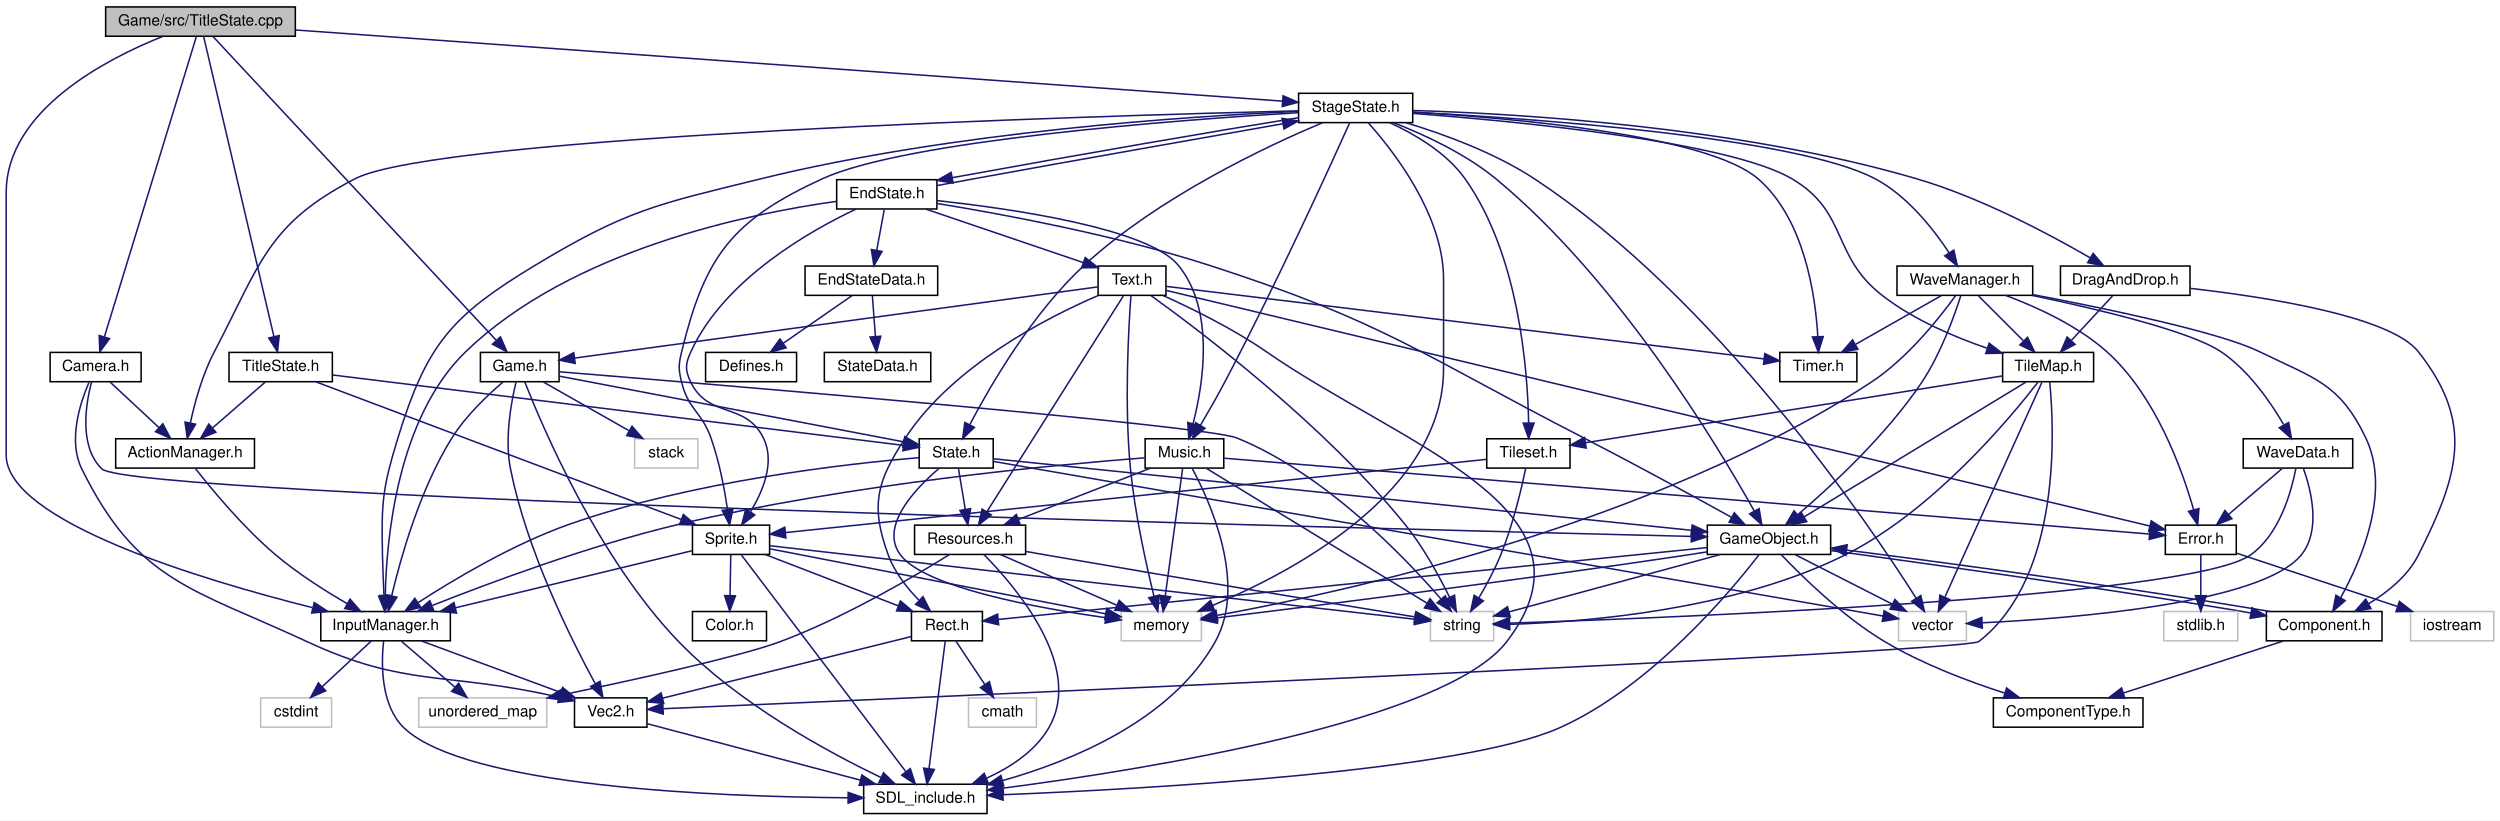
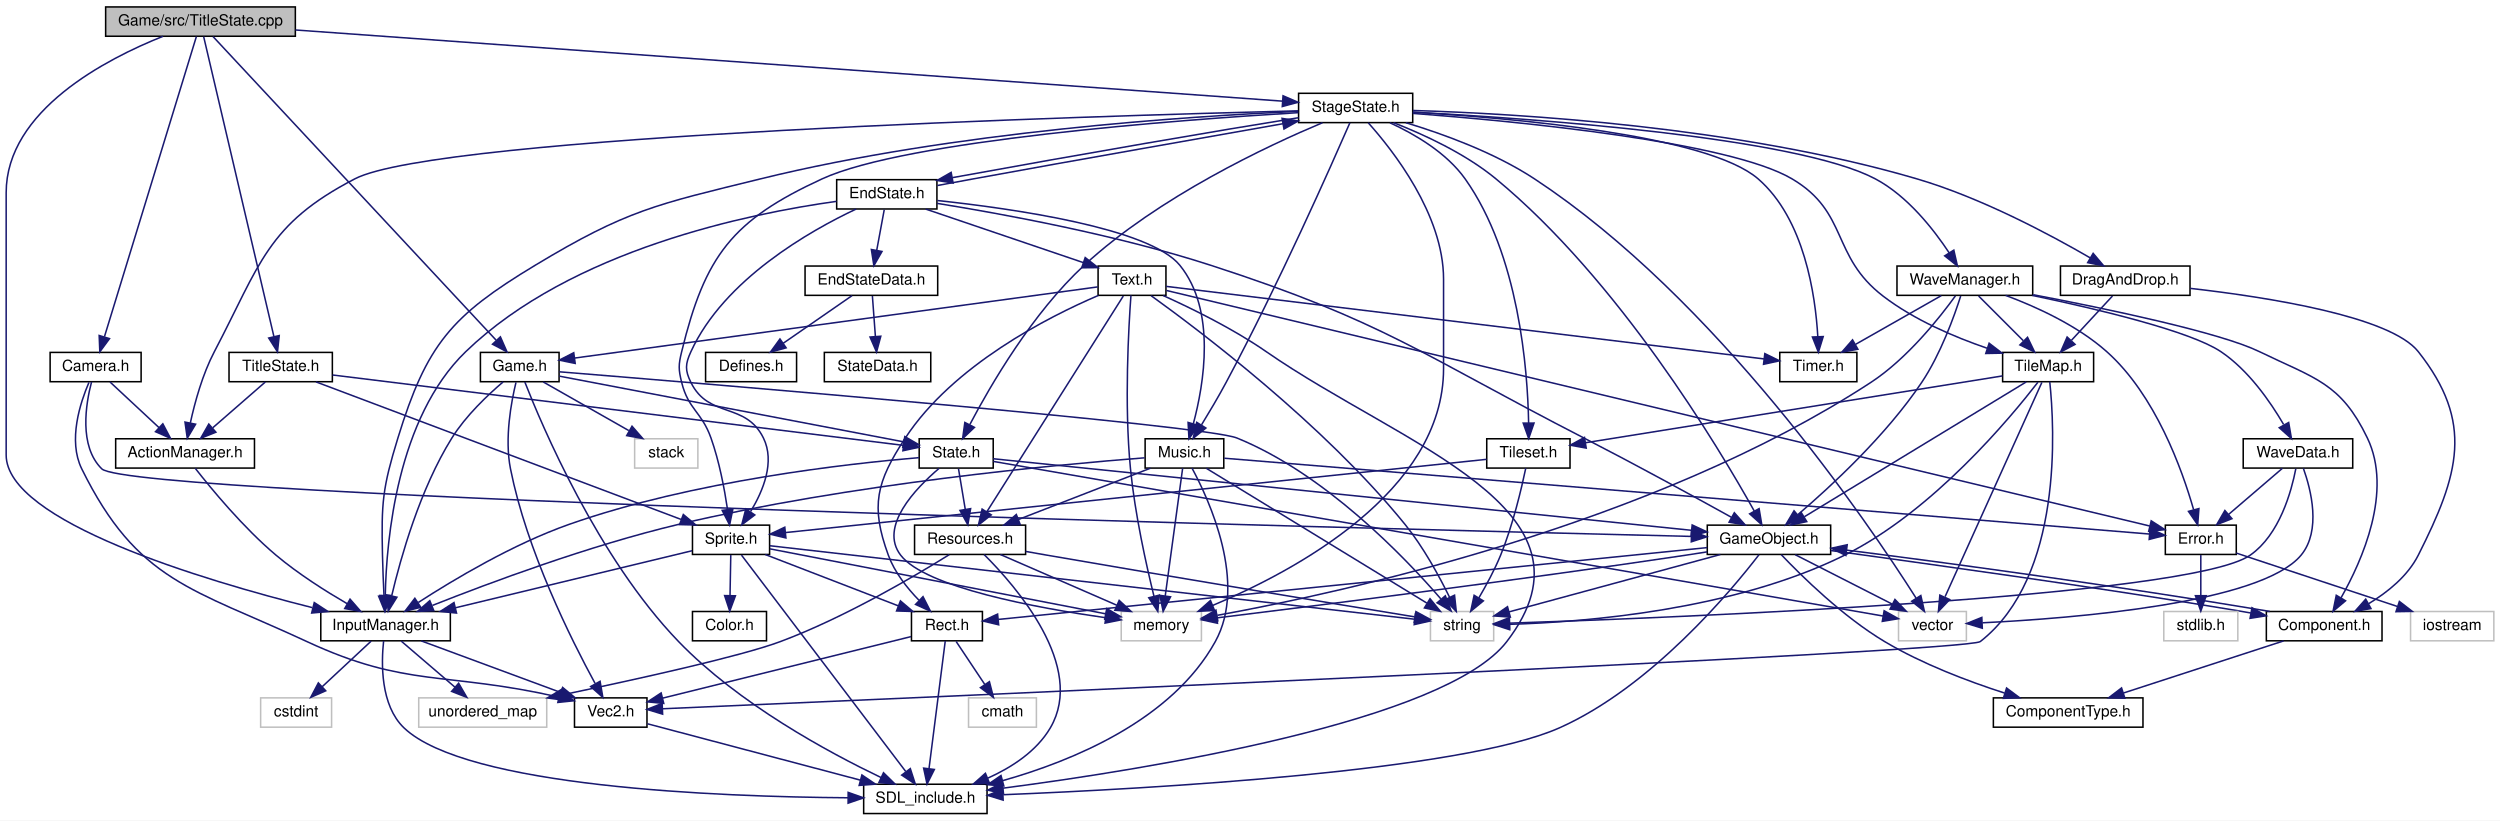
<svg xmlns="http://www.w3.org/2000/svg" xmlns:xlink="http://www.w3.org/1999/xlink" width="1621pt" height="532pt" viewBox="0.00 0.00 1621.00 532.00">
  <g id="graph0" class="graph" transform="scale(1 1) rotate(0) translate(4 528)">
    <polygon fill="white" stroke="none" points="-4,4 -4,-528 1617,-528 1617,4 -4,4" />
    <g id="node1" class="node">
      <polygon fill="#bfbfbf" stroke="black" points="64.5,-504.5 64.5,-523.5 187.5,-523.5 187.5,-504.5 64.5,-504.5" />
      <text text-anchor="middle" x="126" y="-511.5" font-family="Helvetica,sans-Serif" font-size="10.00">Game/src/TitleState.cpp</text>
    </g>
    <g id="node2" class="node">
      <g id="a_node2">
        <a xlink:href="TitleState_8h.html" target="_top" xlink:title="TitleState.h">
          <polygon fill="white" stroke="black" points="144.5,-280.5 144.5,-299.5 211.5,-299.5 211.5,-280.5 144.5,-280.5" />
          <text text-anchor="middle" x="178" y="-287.5" font-family="Helvetica,sans-Serif" font-size="10.00">TitleState.h</text>
        </a>
      </g>
    </g>
    <g id="edge1" class="edge">
      <path fill="none" stroke="midnightblue" d="M128.038,-504.297C135.706,-471.563 162.921,-355.375 173.628,-309.666" />
      <polygon fill="midnightblue" stroke="midnightblue" points="177.046,-310.418 175.919,-299.884 170.231,-308.822 177.046,-310.418" />
    </g>
    <g id="node4" class="node">
      <g id="a_node4">
        <a xlink:href="InputManager_8h.html" target="_top" xlink:title="InputManager.h">
          <polygon fill="white" stroke="black" points="204,-112.5 204,-131.5 288,-131.5 288,-112.5 204,-112.5" />
          <text text-anchor="middle" x="246" y="-119.5" font-family="Helvetica,sans-Serif" font-size="10.00">InputManager.h</text>
        </a>
      </g>
    </g>
    <g id="edge49" class="edge">
      <path fill="none" stroke="midnightblue" d="M101.706,-504.47C65.092,-489.881 0,-456.43 0,-403 0,-403 0,-403 0,-233 0,-189.97 127.019,-151.983 198.514,-134.009" />
      <polygon fill="midnightblue" stroke="midnightblue" points="199.771,-137.304 208.638,-131.504 198.09,-130.508 199.771,-137.304" />
    </g>
    <g id="node21" class="node">
      <g id="a_node21">
        <a xlink:href="Camera_8h.html" target="_top" xlink:title="Camera.h">
          <polygon fill="white" stroke="black" points="28.5,-280.5 28.5,-299.5 87.5,-299.5 87.5,-280.5 28.5,-280.5" />
          <text text-anchor="middle" x="58" y="-287.5" font-family="Helvetica,sans-Serif" font-size="10.00">Camera.h</text>
        </a>
      </g>
    </g>
    <g id="edge38" class="edge">
      <path fill="none" stroke="midnightblue" d="M123.334,-504.297C113.308,-471.563 77.719,-355.375 63.718,-309.666" />
      <polygon fill="midnightblue" stroke="midnightblue" points="66.996,-308.42 60.721,-299.884 60.303,-310.47 66.996,-308.42" />
    </g>
    <g id="node22" class="node">
      <g id="a_node22">
        <a xlink:href="Game_8h.html" target="_top" xlink:title="Game.h">
          <polygon fill="white" stroke="black" points="307.5,-280.5 307.5,-299.5 358.5,-299.5 358.5,-280.5 307.5,-280.5" />
          <text text-anchor="middle" x="333" y="-287.5" font-family="Helvetica,sans-Serif" font-size="10.00">Game.h</text>
        </a>
      </g>
    </g>
    <g id="edge42" class="edge">
      <path fill="none" stroke="midnightblue" d="M134.115,-504.297C165.153,-471.01 276.661,-351.421 317.7,-307.408" />
      <polygon fill="midnightblue" stroke="midnightblue" points="320.457,-309.585 324.717,-299.884 315.337,-304.811 320.457,-309.585" />
    </g>
    <g id="node24" class="node">
      <g id="a_node24">
        <a xlink:href="StageState_8h.html" target="_top" xlink:title="StageState.h">
          <polygon fill="white" stroke="black" points="838,-448.5 838,-467.5 912,-467.5 912,-448.5 838,-448.5" />
          <text text-anchor="middle" x="875" y="-455.5" font-family="Helvetica,sans-Serif" font-size="10.00">StageState.h</text>
        </a>
      </g>
    </g>
    <g id="edge50" class="edge">
      <path fill="none" stroke="midnightblue" d="M187.612,-508.558C333.436,-498.045 697.233,-471.816 827.591,-462.418" />
      <polygon fill="midnightblue" stroke="midnightblue" points="827.936,-465.902 837.659,-461.692 827.433,-458.92 827.936,-465.902" />
    </g>
    <g id="node3" class="node">
      <g id="a_node3">
        <a xlink:href="ActionManager_8h.html" target="_top" xlink:title="ActionManager.h">
          <polygon fill="white" stroke="black" points="71,-224.5 71,-243.5 161,-243.5 161,-224.5 71,-224.5" />
          <text text-anchor="middle" x="116" y="-231.5" font-family="Helvetica,sans-Serif" font-size="10.00">ActionManager.h</text>
        </a>
      </g>
    </g>
    <g id="edge2" class="edge">
      <path fill="none" stroke="midnightblue" d="M168.039,-280.324C158.873,-272.341 145.063,-260.313 133.972,-250.653" />
      <polygon fill="midnightblue" stroke="midnightblue" points="135.982,-247.762 126.143,-243.834 131.385,-253.041 135.982,-247.762" />
    </g>
    <g id="node9" class="node">
      <g id="a_node9">
        <a xlink:href="Sprite_8h.html" target="_top" xlink:title="Sprite.h">
          <polygon fill="white" stroke="black" points="445,-168.5 445,-187.5 495,-187.5 495,-168.5 445,-168.5" />
          <text text-anchor="middle" x="470" y="-175.5" font-family="Helvetica,sans-Serif" font-size="10.00">Sprite.h</text>
        </a>
      </g>
    </g>
    <g id="edge9" class="edge">
      <path fill="none" stroke="midnightblue" d="M200.913,-280.368C252.513,-260.93 377.955,-213.674 437.541,-191.228" />
      <polygon fill="midnightblue" stroke="midnightblue" points="439.07,-194.392 447.194,-187.591 436.602,-187.841 439.07,-194.392" />
    </g>
    <g id="node15" class="node">
      <g id="a_node15">
        <a xlink:href="State_8h.html" target="_top" xlink:title="State.h">
          <polygon fill="white" stroke="black" points="592,-224.5 592,-243.5 640,-243.5 640,-224.5 592,-224.5" />
          <text text-anchor="middle" x="616" y="-231.5" font-family="Helvetica,sans-Serif" font-size="10.00">State.h</text>
        </a>
      </g>
    </g>
    <g id="edge19" class="edge">
      <path fill="none" stroke="midnightblue" d="M211.642,-284.852C293.01,-274.821 499.776,-249.329 581.758,-239.222" />
      <polygon fill="midnightblue" stroke="midnightblue" points="582.301,-242.681 591.798,-237.984 581.445,-235.734 582.301,-242.681" />
    </g>
    <g id="edge3" class="edge">
      <path fill="none" stroke="midnightblue" d="M122.619,-224.322C132.908,-211.175 153.773,-185.855 175,-168 189.292,-155.979 207.037,-144.731 221.211,-136.488" />
      <polygon fill="midnightblue" stroke="midnightblue" points="222.974,-139.512 229.938,-131.527 219.515,-133.426 222.974,-139.512" />
    </g>
    <g id="node5" class="node">
      <g id="a_node5">
        <a xlink:href="SDL__include_8h.html" target="_top" xlink:title="SDL_include.h">
          <polygon fill="white" stroke="black" points="556,-0.5 556,-19.5 636,-19.5 636,-0.5 556,-0.5" />
          <text text-anchor="middle" x="596" y="-7.5" font-family="Helvetica,sans-Serif" font-size="10.00">SDL_include.h</text>
        </a>
      </g>
    </g>
    <g id="edge4" class="edge">
      <path fill="none" stroke="midnightblue" d="M244.732,-112.377C243.207,-98.357 242.533,-70.709 258,-56 298.356,-17.621 461.972,-11.349 545.864,-10.72" />
      <polygon fill="midnightblue" stroke="midnightblue" points="545.948,-14.22 555.93,-10.669 545.913,-7.22 545.948,-14.22" />
    </g>
    <g id="node6" class="node">
      <g id="a_node6">
        <a xlink:href="Vec2_8h.html" target="_top" xlink:title="Vec2.h">
          <polygon fill="white" stroke="black" points="368.5,-56.5 368.5,-75.5 415.5,-75.5 415.5,-56.5 368.5,-56.5" />
          <text text-anchor="middle" x="392" y="-63.5" font-family="Helvetica,sans-Serif" font-size="10.00">Vec2.h</text>
        </a>
      </g>
    </g>
    <g id="edge5" class="edge">
      <path fill="none" stroke="midnightblue" d="M269.134,-112.444C293.482,-103.438 332.007,-89.189 359.423,-79.049" />
      <polygon fill="midnightblue" stroke="midnightblue" points="360.809,-82.268 368.974,-75.516 358.381,-75.703 360.809,-82.268" />
    </g>
    <g id="node7" class="node">
      <polygon fill="white" stroke="#bfbfbf" points="267.5,-56.5 267.5,-75.5 350.5,-75.5 350.5,-56.5 267.5,-56.5" />
      <text text-anchor="middle" x="309" y="-63.5" font-family="Helvetica,sans-Serif" font-size="10.00">unordered_map</text>
    </g>
    <g id="edge7" class="edge">
      <path fill="none" stroke="midnightblue" d="M256.122,-112.324C265.526,-104.263 279.744,-92.076 291.069,-82.37" />
      <polygon fill="midnightblue" stroke="midnightblue" points="293.379,-84.999 298.694,-75.834 288.823,-79.684 293.379,-84.999" />
    </g>
    <g id="node8" class="node">
      <polygon fill="white" stroke="#bfbfbf" points="165,-56.5 165,-75.5 211,-75.5 211,-56.5 165,-56.5" />
      <text text-anchor="middle" x="188" y="-63.5" font-family="Helvetica,sans-Serif" font-size="10.00">cstdint</text>
    </g>
    <g id="edge8" class="edge">
      <path fill="none" stroke="midnightblue" d="M236.681,-112.324C228.107,-104.341 215.188,-92.313 204.812,-82.653" />
      <polygon fill="midnightblue" stroke="midnightblue" points="207.192,-80.087 197.488,-75.834 202.422,-85.21 207.192,-80.087" />
    </g>
    <g id="edge6" class="edge">
      <path fill="none" stroke="midnightblue" d="M415.801,-58.7C449.591,-49.755 511.995,-33.237 553.756,-22.182" />
      <polygon fill="midnightblue" stroke="midnightblue" points="554.865,-25.509 563.637,-19.567 553.074,-18.742 554.865,-25.509" />
    </g>
    <g id="edge18" class="edge">
      <path fill="none" stroke="midnightblue" d="M444.74,-170.91C407.538,-161.942 337.438,-145.043 291.226,-133.903" />
      <polygon fill="midnightblue" stroke="midnightblue" points="292.003,-130.49 281.462,-131.549 290.363,-137.295 292.003,-130.49" />
    </g>
    <g id="edge10" class="edge">
      <path fill="none" stroke="midnightblue" d="M476.774,-168.075C496.951,-141.493 556.881,-62.538 583.276,-27.763" />
      <polygon fill="midnightblue" stroke="midnightblue" points="586.238,-29.649 589.496,-19.568 580.663,-25.417 586.238,-29.649" />
    </g>
    <g id="node10" class="node">
      <polygon fill="white" stroke="#bfbfbf" points="923.5,-112.5 923.5,-131.5 964.5,-131.5 964.5,-112.5 923.5,-112.5" />
      <text text-anchor="middle" x="944" y="-119.5" font-family="Helvetica,sans-Serif" font-size="10.00">string</text>
    </g>
    <g id="edge11" class="edge">
      <path fill="none" stroke="midnightblue" d="M495.15,-174.135C575.44,-164.988 825.482,-136.502 913.206,-126.508" />
      <polygon fill="midnightblue" stroke="midnightblue" points="913.772,-129.966 923.312,-125.357 912.98,-123.011 913.772,-129.966" />
    </g>
    <g id="node11" class="node">
      <polygon fill="white" stroke="#bfbfbf" points="723,-112.5 723,-131.5 775,-131.5 775,-112.5 723,-112.5" />
      <text text-anchor="middle" x="749" y="-119.5" font-family="Helvetica,sans-Serif" font-size="10.00">memory</text>
    </g>
    <g id="edge12" class="edge">
      <path fill="none" stroke="midnightblue" d="M495.251,-172.113C544.879,-162.507 655.28,-141.139 712.712,-130.024" />
      <polygon fill="midnightblue" stroke="midnightblue" points="713.64,-133.409 722.793,-128.072 712.31,-126.536 713.64,-133.409" />
    </g>
    <g id="node12" class="node">
      <g id="a_node12">
        <a xlink:href="Color_8h.html" target="_top" xlink:title="Color.h">
          <polygon fill="white" stroke="black" points="445,-112.5 445,-131.5 493,-131.5 493,-112.5 445,-112.5" />
          <text text-anchor="middle" x="469" y="-119.5" font-family="Helvetica,sans-Serif" font-size="10.00">Color.h</text>
        </a>
      </g>
    </g>
    <g id="edge13" class="edge">
      <path fill="none" stroke="midnightblue" d="M469.835,-168.083C469.704,-161.006 469.516,-150.861 469.352,-141.986" />
      <polygon fill="midnightblue" stroke="midnightblue" points="472.847,-141.685 469.162,-131.751 465.848,-141.814 472.847,-141.685" />
    </g>
    <g id="node13" class="node">
      <g id="a_node13">
        <a xlink:href="Rect_8h.html" target="_top" xlink:title="Rect.h">
          <polygon fill="white" stroke="black" points="587,-112.5 587,-131.5 633,-131.5 633,-112.5 587,-112.5" />
          <text text-anchor="middle" x="610" y="-119.5" font-family="Helvetica,sans-Serif" font-size="10.00">Rect.h</text>
        </a>
      </g>
    </g>
    <g id="edge14" class="edge">
      <path fill="none" stroke="midnightblue" d="M492.183,-168.444C515.428,-159.478 552.149,-145.314 578.415,-135.183" />
      <polygon fill="midnightblue" stroke="midnightblue" points="579.85,-138.381 587.92,-131.516 577.331,-131.85 579.85,-138.381" />
    </g>
    <g id="edge15" class="edge">
      <path fill="none" stroke="midnightblue" d="M608.901,-112.368C606.642,-94.617 601.43,-53.666 598.367,-29.597" />
      <polygon fill="midnightblue" stroke="midnightblue" points="601.828,-29.07 597.093,-19.591 594.884,-29.953 601.828,-29.07" />
    </g>
    <g id="edge16" class="edge">
      <path fill="none" stroke="midnightblue" d="M586.67,-115.221C547.947,-105.629 470.256,-86.385 425.618,-75.328" />
      <polygon fill="midnightblue" stroke="midnightblue" points="426.371,-71.908 415.823,-72.901 424.688,-78.703 426.371,-71.908" />
    </g>
    <g id="node14" class="node">
      <polygon fill="white" stroke="#bfbfbf" points="624,-56.5 624,-75.5 668,-75.5 668,-56.5 624,-56.5" />
      <text text-anchor="middle" x="646" y="-63.5" font-family="Helvetica,sans-Serif" font-size="10.00">cmath</text>
    </g>
    <g id="edge17" class="edge">
      <path fill="none" stroke="midnightblue" d="M615.945,-112.083C620.977,-104.534 628.337,-93.495 634.513,-84.23" />
      <polygon fill="midnightblue" stroke="midnightblue" points="637.531,-86.013 640.166,-75.751 631.707,-82.13 637.531,-86.013" />
    </g>
    <g id="edge22" class="edge">
      <path fill="none" stroke="midnightblue" d="M591.814,-231.264C546.274,-227.432 445.172,-216.24 365,-188 328.702,-175.215 290.236,-152.252 267.173,-137.324" />
      <polygon fill="midnightblue" stroke="midnightblue" points="268.841,-134.232 258.563,-131.659 264.993,-140.08 268.841,-134.232" />
    </g>
    <g id="edge21" class="edge">
      <path fill="none" stroke="midnightblue" d="M604.877,-224.299C589.659,-211.34 565.772,-186.513 580,-168 596.059,-147.106 668.041,-133.857 712.724,-127.492" />
      <polygon fill="midnightblue" stroke="midnightblue" points="713.471,-130.923 722.901,-126.094 712.518,-123.988 713.471,-130.923" />
    </g>
    <g id="node16" class="node">
      <polygon fill="white" stroke="#bfbfbf" points="1227,-112.5 1227,-131.5 1271,-131.5 1271,-112.5 1227,-112.5" />
      <text text-anchor="middle" x="1249" y="-119.5" font-family="Helvetica,sans-Serif" font-size="10.00">vector</text>
    </g>
    <g id="edge20" class="edge">
      <path fill="none" stroke="midnightblue" d="M640.041,-228.822C737.833,-211.828 1105.81,-147.884 1216.99,-128.563" />
      <polygon fill="midnightblue" stroke="midnightblue" points="1217.68,-131.996 1226.93,-126.835 1216.48,-125.099 1217.68,-131.996" />
    </g>
    <g id="node17" class="node">
      <g id="a_node17">
        <a xlink:href="Resources_8h.html" target="_top" xlink:title="Resources.h">
          <polygon fill="white" stroke="black" points="589,-168.5 589,-187.5 661,-187.5 661,-168.5 589,-168.5" />
          <text text-anchor="middle" x="625" y="-175.5" font-family="Helvetica,sans-Serif" font-size="10.00">Resources.h</text>
        </a>
      </g>
    </g>
    <g id="edge23" class="edge">
      <path fill="none" stroke="midnightblue" d="M617.486,-224.083C618.679,-216.927 620.394,-206.635 621.885,-197.691" />
      <polygon fill="midnightblue" stroke="midnightblue" points="625.35,-198.19 623.541,-187.751 618.445,-197.04 625.35,-198.19" />
    </g>
    <g id="node18" class="node">
      <g id="a_node18">
        <a xlink:href="GameObject_8h.html" target="_top" xlink:title="GameObject.h">
          <polygon fill="white" stroke="black" points="1103,-168.5 1103,-187.5 1183,-187.5 1183,-168.5 1103,-168.5" />
          <text text-anchor="middle" x="1143" y="-175.5" font-family="Helvetica,sans-Serif" font-size="10.00">GameObject.h</text>
        </a>
      </g>
    </g>
    <g id="edge28" class="edge">
      <path fill="none" stroke="midnightblue" d="M640.014,-230.539C720.479,-222.294 981.739,-195.524 1092.56,-184.168" />
      <polygon fill="midnightblue" stroke="midnightblue" points="1093.21,-187.62 1102.81,-183.119 1092.5,-180.656 1093.21,-187.62" />
    </g>
    <g id="edge24" class="edge">
-       <path fill="none" stroke="midnightblue" d="M633.954,-168.426C654.054,-148.107 699.248,-95.75 676,-56 667.139,-40.849 651.095,-30.406 635.688,-23.424" />
-       <polygon fill="midnightblue" stroke="midnightblue" points="636.825,-20.106 626.247,-19.512 634.146,-26.573 636.825,-20.106" />
+       <path fill="none" stroke="midnightblue" d="M634.092,-168.433C654.505,-148.131 700.423,-95.807 677,-56 668.082,-40.844 652.011,-30.426 636.522,-23.464" />
+       <polygon fill="midnightblue" stroke="midnightblue" points="637.603,-20.124 627.023,-19.564 634.944,-26.6 637.603,-20.124" />
    </g>
    <g id="edge26" class="edge">
      <path fill="none" stroke="midnightblue" d="M611.523,-168.383C589.451,-154.621 543.855,-127.64 502,-112 476.5,-102.471 408.78,-87.528 360.78,-77.505" />
      <polygon fill="midnightblue" stroke="midnightblue" points="361.361,-74.052 350.858,-75.445 359.938,-80.905 361.361,-74.052" />
    </g>
    <g id="edge25" class="edge">
      <path fill="none" stroke="midnightblue" d="M661.041,-170.458C665.735,-169.622 670.481,-168.785 675,-168 761.274,-153.02 863.277,-136.2 913.263,-128.015" />
      <polygon fill="midnightblue" stroke="midnightblue" points="914.095,-131.426 923.399,-126.357 912.965,-124.517 914.095,-131.426" />
    </g>
    <g id="edge27" class="edge">
      <path fill="none" stroke="midnightblue" d="M644.648,-168.444C664.965,-159.596 696.903,-145.687 720.098,-135.586" />
      <polygon fill="midnightblue" stroke="midnightblue" points="721.673,-138.718 729.444,-131.516 718.878,-132.3 721.673,-138.718" />
    </g>
    <g id="edge29" class="edge">
      <path fill="none" stroke="midnightblue" d="M1136.53,-168.317C1118.81,-145.28 1066.78,-82.56 1007,-56 943.614,-27.84 741.708,-16.551 646.543,-12.71" />
      <polygon fill="midnightblue" stroke="midnightblue" points="646.433,-9.203 636.304,-12.309 646.159,-16.197 646.433,-9.203" />
    </g>
    <g id="edge32" class="edge">
      <path fill="none" stroke="midnightblue" d="M1111.47,-168.444C1073.9,-158.25 1011.58,-141.337 974.479,-131.271" />
      <polygon fill="midnightblue" stroke="midnightblue" points="975.294,-127.865 964.727,-128.624 973.461,-134.621 975.294,-127.865" />
    </g>
    <g id="edge31" class="edge">
      <path fill="none" stroke="midnightblue" d="M1102.92,-170.166C1098.23,-169.412 1093.51,-168.674 1089,-168 978.499,-151.484 847.318,-135.003 785.142,-127.379" />
      <polygon fill="midnightblue" stroke="midnightblue" points="785.412,-123.886 775.061,-126.147 784.563,-130.834 785.412,-123.886" />
    </g>
    <g id="edge37" class="edge">
      <path fill="none" stroke="midnightblue" d="M1102.94,-172.941C1001.65,-162.679 736.751,-135.842 643.259,-126.37" />
      <polygon fill="midnightblue" stroke="midnightblue" points="643.535,-122.88 633.233,-125.354 642.829,-129.844 643.535,-122.88" />
    </g>
    <g id="edge30" class="edge">
      <path fill="none" stroke="midnightblue" d="M1160.03,-168.324C1177.03,-159.664 1203.38,-146.242 1222.99,-136.249" />
      <polygon fill="midnightblue" stroke="midnightblue" points="1224.69,-139.312 1232.01,-131.655 1221.51,-133.075 1224.69,-139.312" />
    </g>
    <g id="node19" class="node">
      <g id="a_node19">
        <a xlink:href="Component_8h.html" target="_top" xlink:title="Component.h">
          <polygon fill="white" stroke="black" points="1465.5,-112.5 1465.5,-131.5 1540.5,-131.5 1540.5,-112.5 1465.5,-112.5" />
          <text text-anchor="middle" x="1503" y="-119.5" font-family="Helvetica,sans-Serif" font-size="10.00">Component.h</text>
        </a>
      </g>
    </g>
    <g id="edge33" class="edge">
      <path fill="none" stroke="midnightblue" d="M1183.09,-171.034C1241.41,-162.987 1352.52,-147.829 1447,-132 1449.77,-131.537 1452.62,-131.039 1455.51,-130.524" />
      <polygon fill="midnightblue" stroke="midnightblue" points="1456.19,-133.958 1465.41,-128.733 1454.94,-127.07 1456.19,-133.958" />
    </g>
    <g id="node20" class="node">
      <g id="a_node20">
        <a xlink:href="ComponentType_8h.html" target="_top" xlink:title="ComponentType.h">
          <polygon fill="white" stroke="black" points="1288.5,-56.5 1288.5,-75.5 1385.5,-75.5 1385.5,-56.5 1288.5,-56.5" />
          <text text-anchor="middle" x="1337" y="-63.5" font-family="Helvetica,sans-Serif" font-size="10.00">ComponentType.h</text>
        </a>
      </g>
    </g>
    <g id="edge36" class="edge">
      <path fill="none" stroke="midnightblue" d="M1151,-168.321C1163.94,-154.714 1190.77,-128.241 1218,-112 1242.32,-97.496 1272.12,-86.234 1295.81,-78.605" />
      <polygon fill="midnightblue" stroke="midnightblue" points="1297.06,-81.882 1305.56,-75.558 1294.97,-75.2 1297.06,-81.882" />
    </g>
    <g id="edge35" class="edge">
      <path fill="none" stroke="midnightblue" d="M1467.73,-131.537C1466.81,-131.694 1465.9,-131.849 1465,-132 1369.6,-147.983 1257.26,-163.281 1193.54,-171.266" />
      <polygon fill="midnightblue" stroke="midnightblue" points="1192.86,-167.824 1183.37,-172.531 1193.72,-174.771 1192.86,-167.824" />
    </g>
    <g id="edge34" class="edge">
      <path fill="none" stroke="midnightblue" d="M1476.7,-112.444C1448.65,-103.32 1404.06,-88.813 1372.82,-78.651" />
      <polygon fill="midnightblue" stroke="midnightblue" points="1373.77,-75.282 1363.18,-75.516 1371.61,-81.938 1373.77,-75.282" />
    </g>
    <g id="edge41" class="edge">
      <path fill="none" stroke="midnightblue" d="M67.319,-280.324C75.893,-272.341 88.812,-260.313 99.188,-250.653" />
      <polygon fill="midnightblue" stroke="midnightblue" points="101.578,-253.21 106.512,-243.834 96.808,-248.086 101.578,-253.21" />
    </g>
    <g id="edge40" class="edge">
      <path fill="none" stroke="midnightblue" d="M53.693,-280.078C48.064,-267.055 39.929,-242.391 49,-224 85.176,-150.654 120.842,-146.481 195,-112 259.892,-81.828 284.504,-92.808 358.475,-75.953" />
      <polygon fill="midnightblue" stroke="midnightblue" points="359.324,-79.349 368.244,-73.632 357.706,-72.538 359.324,-79.349" />
    </g>
    <g id="edge39" class="edge">
      <path fill="none" stroke="midnightblue" d="M55.365,-280.38C51.676,-266.364 46.983,-238.722 62,-224 80.632,-205.735 881.658,-185.267 1092.55,-180.188" />
      <polygon fill="midnightblue" stroke="midnightblue" points="1092.81,-183.683 1102.72,-179.944 1092.64,-176.685 1092.81,-183.683" />
    </g>
    <g id="edge46" class="edge">
      <path fill="none" stroke="midnightblue" d="M322.234,-280.385C312.388,-272.008 298.023,-258.462 289,-244 268.328,-210.867 255.813,-166.423 249.971,-141.661" />
      <polygon fill="midnightblue" stroke="midnightblue" points="253.358,-140.77 247.751,-131.78 246.528,-142.304 253.358,-140.77" />
    </g>
    <g id="edge48" class="edge">
      <path fill="none" stroke="midnightblue" d="M336.292,-280.31C347.034,-252.843 383.426,-166.505 436,-112 474.877,-71.695 532.926,-40.282 567.375,-23.791" />
      <polygon fill="midnightblue" stroke="midnightblue" points="568.865,-26.958 576.43,-19.541 565.89,-20.622 568.865,-26.958" />
    </g>
    <g id="edge47" class="edge">
      <path fill="none" stroke="midnightblue" d="M330.573,-280.085C327.504,-267.481 323.066,-243.785 327,-224 337.555,-170.915 366.366,-113.28 381.845,-84.883" />
      <polygon fill="midnightblue" stroke="midnightblue" points="385.091,-86.248 386.886,-75.806 378.971,-82.849 385.091,-86.248" />
    </g>
    <g id="edge43" class="edge">
      <path fill="none" stroke="midnightblue" d="M358.689,-286.922C453.239,-279.223 777.474,-252.332 798,-244 854.976,-220.872 906.534,-167.078 930.248,-139.68" />
      <polygon fill="midnightblue" stroke="midnightblue" points="933.145,-141.676 936.941,-131.785 927.805,-137.15 933.145,-141.676" />
    </g>
    <g id="edge45" class="edge">
      <path fill="none" stroke="midnightblue" d="M358.613,-284.113C409.721,-274.361 524.37,-252.484 581.822,-241.522" />
      <polygon fill="midnightblue" stroke="midnightblue" points="582.689,-244.919 591.855,-239.607 581.377,-238.044 582.689,-244.919" />
    </g>
    <g id="node23" class="node">
      <polygon fill="white" stroke="#bfbfbf" points="407.5,-224.5 407.5,-243.5 448.5,-243.5 448.5,-224.5 407.5,-224.5" />
      <text text-anchor="middle" x="428" y="-231.5" font-family="Helvetica,sans-Serif" font-size="10.00">stack</text>
    </g>
    <g id="edge44" class="edge">
      <path fill="none" stroke="midnightblue" d="M348.263,-280.324C363.221,-271.822 386.255,-258.729 403.727,-248.797" />
      <polygon fill="midnightblue" stroke="midnightblue" points="405.81,-251.639 412.774,-243.655 402.351,-245.553 405.81,-251.639" />
    </g>
    <g id="edge53" class="edge">
      <path fill="none" stroke="midnightblue" d="M837.74,-456.14C707.902,-452.906 280.318,-440.199 226,-412 169.077,-382.448 164.808,-356.79 135,-300 127.316,-285.361 122.341,-267.191 119.417,-253.787" />
      <polygon fill="midnightblue" stroke="midnightblue" points="122.819,-252.951 117.429,-243.83 115.955,-254.322 122.819,-252.951" />
    </g>
    <g id="edge65" class="edge">
      <path fill="none" stroke="midnightblue" d="M837.73,-455.746C768.217,-452.73 614.462,-442.856 489,-412 421.513,-395.402 402.518,-391.883 343,-356 288.55,-323.172 272.686,-304.773 254,-244 243.987,-211.436 243.243,-202.061 244,-168 244.191,-159.391 244.588,-149.863 244.978,-141.799" />
      <polygon fill="midnightblue" stroke="midnightblue" points="248.483,-141.79 245.503,-131.623 241.492,-141.429 248.483,-141.79" />
    </g>
    <g id="edge75" class="edge">
      <path fill="none" stroke="midnightblue" d="M837.859,-454.965C760.21,-450.262 583.392,-437.075 529,-412 470.754,-385.149 453.178,-362.315 438,-300 435.896,-291.364 435.863,-288.628 438,-280 442.35,-262.439 450.941,-261.047 457,-244 462.366,-228.904 465.74,-211.003 467.702,-197.814" />
      <polygon fill="midnightblue" stroke="midnightblue" points="471.208,-198.002 469.077,-187.624 464.271,-197.066 471.208,-198.002" />
    </g>
    <g id="edge52" class="edge">
      <path fill="none" stroke="midnightblue" d="M883.167,-448.384C898.928,-430.812 932,-388.942 932,-347 932,-347 932,-347 932,-289 932,-209.045 834.981,-157.517 782.226,-135.409" />
      <polygon fill="midnightblue" stroke="midnightblue" points="783.506,-132.151 772.924,-131.623 780.867,-138.635 783.506,-132.151" />
    </g>
    <g id="edge76" class="edge">
      <path fill="none" stroke="midnightblue" d="M853.52,-448.443C818.244,-433.619 747.156,-400.438 699,-356 665.434,-325.025 638.172,-278.084 624.848,-252.736" />
      <polygon fill="midnightblue" stroke="midnightblue" points="627.834,-250.887 620.155,-243.587 621.605,-254.082 627.834,-250.887" />
    </g>
    <g id="edge51" class="edge">
      <path fill="none" stroke="midnightblue" d="M907.517,-448.442C931.796,-441.121 965.11,-429.045 991,-412 1108.97,-334.332 1207.01,-189.616 1238.43,-140.117" />
      <polygon fill="midnightblue" stroke="midnightblue" points="1241.46,-141.866 1243.81,-131.535 1235.53,-138.147 1241.46,-141.866" />
    </g>
    <g id="edge64" class="edge">
      <path fill="none" stroke="midnightblue" d="M899.578,-448.444C918.982,-440.885 946.021,-428.495 966,-412 1045.42,-346.425 1110.06,-238.574 1133.52,-196.54" />
      <polygon fill="midnightblue" stroke="midnightblue" points="1136.6,-198.204 1138.35,-187.756 1130.47,-194.83 1136.6,-198.204" />
    </g>
    <g id="node25" class="node">
      <g id="a_node25">
        <a xlink:href="DragAndDrop_8h.html" target="_top" xlink:title="DragAndDrop.h">
          <polygon fill="white" stroke="black" points="1332,-336.5 1332,-355.5 1416,-355.5 1416,-336.5 1332,-336.5" />
          <text text-anchor="middle" x="1374" y="-343.5" font-family="Helvetica,sans-Serif" font-size="10.00">DragAndDrop.h</text>
        </a>
      </g>
    </g>
    <g id="edge54" class="edge">
      <path fill="none" stroke="midnightblue" d="M912.225,-456.364C979.022,-454.357 1123.08,-446.071 1239,-412 1280.57,-399.783 1325.19,-375.951 1351.29,-360.788" />
      <polygon fill="midnightblue" stroke="midnightblue" points="1353.2,-363.727 1360.04,-355.631 1349.64,-357.698 1353.2,-363.727" />
    </g>
    <g id="node26" class="node">
      <g id="a_node26">
        <a xlink:href="TileMap_8h.html" target="_top" xlink:title="TileMap.h">
          <polygon fill="white" stroke="black" points="1294.5,-280.5 1294.5,-299.5 1353.5,-299.5 1353.5,-280.5 1294.5,-280.5" />
          <text text-anchor="middle" x="1324" y="-287.5" font-family="Helvetica,sans-Serif" font-size="10.00">TileMap.h</text>
        </a>
      </g>
    </g>
    <g id="edge77" class="edge">
      <path fill="none" stroke="midnightblue" d="M912.034,-454.488C978.981,-449.402 1117,-436.252 1158,-412 1194.8,-390.229 1183.07,-362.028 1217,-336 1237.01,-320.646 1263.04,-309.548 1284.41,-302.215" />
      <polygon fill="midnightblue" stroke="midnightblue" points="1285.76,-305.456 1294.17,-299.012 1283.58,-298.804 1285.76,-305.456" />
    </g>
    <g id="node27" class="node">
      <g id="a_node27">
        <a xlink:href="Tileset_8h.html" target="_top" xlink:title="Tileset.h">
          <polygon fill="white" stroke="black" points="960,-224.5 960,-243.5 1014,-243.5 1014,-224.5 960,-224.5" />
          <text text-anchor="middle" x="987" y="-231.5" font-family="Helvetica,sans-Serif" font-size="10.00">Tileset.h</text>
        </a>
      </g>
    </g>
    <g id="edge78" class="edge">
      <path fill="none" stroke="midnightblue" d="M897.233,-448.388C913.19,-441.07 933.93,-429.024 946,-412 980.913,-362.759 986.54,-288.229 987.156,-253.734" />
      <polygon fill="midnightblue" stroke="midnightblue" points="990.656,-253.683 987.207,-243.665 983.656,-253.647 990.656,-253.683" />
    </g>
    <g id="node28" class="node">
      <g id="a_node28">
        <a xlink:href="Music_8h.html" target="_top" xlink:title="Music.h">
          <polygon fill="white" stroke="black" points="738.5,-224.5 738.5,-243.5 789.5,-243.5 789.5,-224.5 738.5,-224.5" />
          <text text-anchor="middle" x="764" y="-231.5" font-family="Helvetica,sans-Serif" font-size="10.00">Music.h</text>
        </a>
      </g>
    </g>
    <g id="edge66" class="edge">
-       <path fill="none" stroke="midnightblue" d="M871.157,-448.411C859.551,-422.604 823.585,-343.605 790,-280 785.095,-270.71 779.273,-260.561 774.383,-252.257" />
-       <polygon fill="midnightblue" stroke="midnightblue" points="777.304,-250.321 769.182,-243.518 771.288,-253.901 777.304,-250.321" />
+       <path fill="none" stroke="midnightblue" d="M871.267,-448.38C859.978,-422.484 824.888,-343.265 791,-280 786.053,-270.764 780.102,-260.745 775.047,-252.511" />
+       <polygon fill="midnightblue" stroke="midnightblue" points="777.893,-250.459 769.639,-243.817 771.95,-254.157 777.893,-250.459" />
    </g>
    <g id="node32" class="node">
      <g id="a_node32">
        <a xlink:href="Timer_8h.html" target="_top" xlink:title="Timer.h">
          <polygon fill="white" stroke="black" points="1150,-280.5 1150,-299.5 1200,-299.5 1200,-280.5 1150,-280.5" />
          <text text-anchor="middle" x="1175" y="-287.5" font-family="Helvetica,sans-Serif" font-size="10.00">Timer.h</text>
        </a>
      </g>
    </g>
    <g id="edge79" class="edge">
      <path fill="none" stroke="midnightblue" d="M912.025,-455.249C975.893,-451.495 1103.1,-440.559 1136,-412 1166.04,-385.921 1173.11,-336.58 1174.67,-309.663" />
      <polygon fill="midnightblue" stroke="midnightblue" points="1178.17,-309.759 1175.05,-299.634 1171.17,-309.494 1178.17,-309.759" />
    </g>
    <g id="node33" class="node">
      <g id="a_node33">
        <a xlink:href="WaveManager_8h.html" target="_top" xlink:title="WaveManager.h">
          <polygon fill="white" stroke="black" points="1226,-336.5 1226,-355.5 1314,-355.5 1314,-336.5 1226,-336.5" />
          <text text-anchor="middle" x="1270" y="-343.5" font-family="Helvetica,sans-Serif" font-size="10.00">WaveManager.h</text>
        </a>
      </g>
    </g>
    <g id="edge80" class="edge">
      <path fill="none" stroke="midnightblue" d="M912.264,-455.271C988.758,-451.201 1160.63,-439.234 1212,-412 1232.8,-400.971 1249.75,-379.316 1259.85,-364.039" />
      <polygon fill="midnightblue" stroke="midnightblue" points="1262.85,-365.831 1265.21,-355.503 1256.93,-362.104 1262.85,-365.831" />
    </g>
    <g id="node35" class="node">
      <g id="a_node35">
        <a xlink:href="EndState_8h.html" target="_top" xlink:title="EndState.h">
          <polygon fill="white" stroke="black" points="538.5,-392.5 538.5,-411.5 603.5,-411.5 603.5,-392.5 538.5,-392.5" />
          <text text-anchor="middle" x="571" y="-399.5" font-family="Helvetica,sans-Serif" font-size="10.00">EndState.h</text>
        </a>
      </g>
    </g>
    <g id="edge91" class="edge">
      <path fill="none" stroke="midnightblue" d="M837.979,-451.687C788.27,-443.742 697.56,-428.15 613.472,-412.807" />
      <polygon fill="midnightblue" stroke="midnightblue" points="613.984,-409.343 603.518,-410.986 612.725,-416.228 613.984,-409.343" />
    </g>
    <g id="edge55" class="edge">
      <path fill="none" stroke="midnightblue" d="M1416.1,-341.03C1466.36,-335.32 1545.92,-322.867 1564,-300 1600.39,-253.984 1590.44,-220.369 1564,-168 1557.19,-154.52 1544.23,-144.083 1532,-136.67" />
      <polygon fill="midnightblue" stroke="midnightblue" points="1533.34,-133.41 1522.91,-131.59 1529.93,-139.521 1533.34,-133.41" />
    </g>
    <g id="edge56" class="edge">
      <path fill="none" stroke="midnightblue" d="M1365.74,-336.083C1358.54,-328.298 1347.89,-316.801 1339.15,-307.367" />
      <polygon fill="midnightblue" stroke="midnightblue" points="1341.47,-304.711 1332.1,-299.751 1336.33,-309.467 1341.47,-304.711" />
    </g>
    <g id="edge63" class="edge">
-       <path fill="none" stroke="midnightblue" d="M1325.01,-280.459C1327.95,-251.119 1333.13,-153.952 1279,-112 1270.41,-105.342 588.313,-75.48 426.261,-68.474" />
-       <polygon fill="midnightblue" stroke="midnightblue" points="426.07,-64.963 415.929,-68.028 425.768,-71.956 426.07,-64.963" />
+       <path fill="none" stroke="midnightblue" d="M1325.06,-280.471C1328.17,-251.17 1333.89,-154.115 1280,-112 1271.42,-105.293 587.06,-75.405 425.775,-68.45" />
+       <polygon fill="midnightblue" stroke="midnightblue" points="425.642,-64.941 415.501,-68.007 425.341,-71.934 425.642,-64.941" />
    </g>
    <g id="edge57" class="edge">
      <path fill="none" stroke="midnightblue" d="M1317.43,-280.214C1299.88,-257.472 1249.36,-196.473 1192,-168 1120.03,-132.278 1023.72,-124.649 975.009,-123.191" />
      <polygon fill="midnightblue" stroke="midnightblue" points="974.883,-119.687 964.805,-122.956 974.722,-126.685 974.883,-119.687" />
    </g>
    <g id="edge58" class="edge">
      <path fill="none" stroke="midnightblue" d="M1319.97,-280.075C1308.11,-253.832 1273.19,-176.545 1257.19,-141.117" />
      <polygon fill="midnightblue" stroke="midnightblue" points="1260.18,-139.24 1252.87,-131.568 1253.8,-142.122 1260.18,-139.24" />
    </g>
    <g id="edge59" class="edge">
      <path fill="none" stroke="midnightblue" d="M1309.8,-280.368C1278.61,-261.412 1203.88,-216.001 1165.94,-192.942" />
      <polygon fill="midnightblue" stroke="midnightblue" points="1167.5,-189.794 1157.14,-187.591 1163.86,-195.776 1167.5,-189.794" />
    </g>
    <g id="edge60" class="edge">
      <path fill="none" stroke="midnightblue" d="M1294.39,-284.255C1232.95,-274.41 1091.73,-251.781 1024.24,-240.967" />
      <polygon fill="midnightblue" stroke="midnightblue" points="1024.49,-237.463 1014.06,-239.336 1023.38,-244.375 1024.49,-237.463" />
    </g>
    <g id="edge62" class="edge">
      <path fill="none" stroke="midnightblue" d="M959.932,-230.173C873.319,-221.126 602.958,-192.887 505.483,-182.706" />
      <polygon fill="midnightblue" stroke="midnightblue" points="505.578,-179.197 495.269,-181.639 504.851,-186.159 505.578,-179.197" />
    </g>
    <g id="edge61" class="edge">
      <path fill="none" stroke="midnightblue" d="M985.294,-224.372C982.641,-211.716 976.986,-187.505 969,-168 965.106,-158.489 959.665,-148.442 954.854,-140.26" />
      <polygon fill="midnightblue" stroke="midnightblue" points="957.809,-138.383 949.624,-131.656 951.827,-142.019 957.809,-138.383" />
    </g>
    <g id="edge74" class="edge">
      <path fill="none" stroke="midnightblue" d="M738.171,-231.163C682.387,-226.825 546.731,-214.276 436,-188 378.329,-174.315 313.458,-150.138 276.387,-135.441" />
      <polygon fill="midnightblue" stroke="midnightblue" points="277.281,-132.029 266.697,-131.564 274.681,-138.528 277.281,-132.029" />
    </g>
    <g id="edge67" class="edge">
-       <path fill="none" stroke="midnightblue" d="M768.916,-224.447C780.116,-203.729 804.991,-149.783 784,-112 755.754,-61.157 691.456,-34.69 645.943,-21.822" />
-       <polygon fill="midnightblue" stroke="midnightblue" points="646.816,-18.433 636.249,-19.205 644.991,-25.191 646.816,-18.433" />
+       <path fill="none" stroke="midnightblue" d="M768.904,-224.454C780.076,-203.751 804.896,-149.836 784,-112 755.881,-61.086 691.555,-34.635 646,-21.791" />
+       <polygon fill="midnightblue" stroke="midnightblue" points="646.864,-18.398 636.298,-19.178 645.044,-25.158 646.864,-18.398" />
    </g>
    <g id="edge68" class="edge">
      <path fill="none" stroke="midnightblue" d="M778.124,-224.368C809.144,-205.412 883.454,-160.001 921.185,-136.942" />
      <polygon fill="midnightblue" stroke="midnightblue" points="923.234,-139.792 929.941,-131.591 919.583,-133.819 923.234,-139.792" />
    </g>
    <g id="edge69" class="edge">
      <path fill="none" stroke="midnightblue" d="M762.823,-224.368C760.402,-206.617 754.818,-165.666 751.536,-141.597" />
      <polygon fill="midnightblue" stroke="midnightblue" points="754.991,-141.027 750.172,-131.591 748.055,-141.973 754.991,-141.027" />
    </g>
    <g id="edge70" class="edge">
      <path fill="none" stroke="midnightblue" d="M741.975,-224.444C718.896,-215.478 682.438,-201.314 656.359,-191.183" />
      <polygon fill="midnightblue" stroke="midnightblue" points="657.511,-187.875 646.922,-187.516 654.976,-194.4 657.511,-187.875" />
    </g>
    <g id="node29" class="node">
      <g id="a_node29">
        <a xlink:href="Error_8h.html" target="_top" xlink:title="Error.h">
          <polygon fill="white" stroke="black" points="1400,-168.5 1400,-187.5 1446,-187.5 1446,-168.5 1400,-168.5" />
          <text text-anchor="middle" x="1423" y="-175.5" font-family="Helvetica,sans-Serif" font-size="10.00">Error.h</text>
        </a>
      </g>
    </g>
    <g id="edge71" class="edge">
      <path fill="none" stroke="midnightblue" d="M789.834,-230.883C892.87,-222.44 1274.45,-191.173 1389.78,-181.723" />
      <polygon fill="midnightblue" stroke="midnightblue" points="1390.1,-185.208 1399.78,-180.903 1389.53,-178.231 1390.1,-185.208" />
    </g>
    <g id="node30" class="node">
      <polygon fill="white" stroke="#bfbfbf" points="1559,-112.5 1559,-131.5 1613,-131.5 1613,-112.5 1559,-112.5" />
      <text text-anchor="middle" x="1586" y="-119.5" font-family="Helvetica,sans-Serif" font-size="10.00">iostream</text>
    </g>
    <g id="edge72" class="edge">
      <path fill="none" stroke="midnightblue" d="M1446.01,-169.378C1473.17,-160.38 1518.65,-145.313 1550.37,-134.803" />
      <polygon fill="midnightblue" stroke="midnightblue" points="1551.76,-138.031 1560.15,-131.564 1549.56,-131.386 1551.76,-138.031" />
    </g>
    <g id="node31" class="node">
      <polygon fill="white" stroke="#bfbfbf" points="1399,-112.5 1399,-131.5 1447,-131.5 1447,-112.5 1399,-112.5" />
      <text text-anchor="middle" x="1423" y="-119.5" font-family="Helvetica,sans-Serif" font-size="10.00">stdlib.h</text>
    </g>
    <g id="edge73" class="edge">
      <path fill="none" stroke="midnightblue" d="M1423,-168.083C1423,-161.006 1423,-150.861 1423,-141.986" />
      <polygon fill="midnightblue" stroke="midnightblue" points="1426.5,-141.751 1423,-131.751 1419.5,-141.751 1426.5,-141.751" />
    </g>
    <g id="edge90" class="edge">
      <path fill="none" stroke="midnightblue" d="M1263.9,-336.164C1253.92,-322.342 1232.84,-295.578 1209,-280 1067.88,-187.771 866.874,-143.877 785.393,-129.046" />
      <polygon fill="midnightblue" stroke="midnightblue" points="785.616,-125.53 775.157,-127.222 784.388,-132.422 785.616,-125.53" />
    </g>
    <g id="edge81" class="edge">
      <path fill="none" stroke="midnightblue" d="M1267.32,-336.071C1263.16,-323.039 1254.32,-298.365 1242,-280 1218.93,-245.623 1183.3,-212.714 1161.67,-194.253" />
      <polygon fill="midnightblue" stroke="midnightblue" points="1163.76,-191.443 1153.85,-187.696 1159.26,-196.805 1163.76,-191.443" />
    </g>
    <g id="edge84" class="edge">
-       <path fill="none" stroke="midnightblue" d="M1314.38,-336.93C1362.41,-327.778 1435.54,-312.504 1461,-300 1496.45,-282.587 1513.02,-279.657 1530,-244 1546.43,-209.501 1527.09,-164.657 1513.68,-140.409" />
-       <polygon fill="midnightblue" stroke="midnightblue" points="1516.64,-138.531 1508.59,-131.641 1510.59,-142.046 1516.64,-138.531" />
+       <path fill="none" stroke="midnightblue" d="M1314.36,-336.897C1362.38,-327.716 1435.5,-312.414 1461,-300 1496.82,-282.56 1513.74,-279.909 1531,-244 1547.58,-209.497 1527.7,-164.655 1513.95,-140.408" />
+       <polygon fill="midnightblue" stroke="midnightblue" points="1516.85,-138.442 1508.73,-131.64 1510.84,-142.023 1516.85,-138.442" />
    </g>
    <g id="edge83" class="edge">
      <path fill="none" stroke="midnightblue" d="M1278.92,-336.083C1286.78,-328.22 1298.43,-316.569 1307.92,-307.081" />
      <polygon fill="midnightblue" stroke="midnightblue" points="1310.65,-309.297 1315.25,-299.751 1305.7,-304.347 1310.65,-309.297" />
    </g>
    <g id="edge89" class="edge">
      <path fill="none" stroke="midnightblue" d="M1296.44,-336.47C1316.15,-329.131 1342.87,-317.021 1362,-300 1393.52,-271.948 1410.82,-223.801 1418.35,-197.492" />
      <polygon fill="midnightblue" stroke="midnightblue" points="1421.77,-198.242 1420.99,-187.676 1415.01,-196.423 1421.77,-198.242" />
    </g>
    <g id="edge82" class="edge">
      <path fill="none" stroke="midnightblue" d="M1254.74,-336.324C1239.78,-327.822 1216.75,-314.729 1199.27,-304.797" />
      <polygon fill="midnightblue" stroke="midnightblue" points="1200.65,-301.553 1190.23,-299.655 1197.19,-307.639 1200.65,-301.553" />
    </g>
    <g id="node34" class="node">
      <g id="a_node34">
        <a xlink:href="WaveData_8h.html" target="_top" xlink:title="WaveData.h">
          <polygon fill="white" stroke="black" points="1450.5,-224.5 1450.5,-243.5 1521.5,-243.5 1521.5,-224.5 1450.5,-224.5" />
          <text text-anchor="middle" x="1486" y="-231.5" font-family="Helvetica,sans-Serif" font-size="10.00">WaveData.h</text>
        </a>
      </g>
    </g>
    <g id="edge85" class="edge">
      <path fill="none" stroke="midnightblue" d="M1313.75,-336.45C1355.89,-327.634 1416.09,-313.33 1436,-300 1453.88,-288.031 1468.07,-267.541 1476.7,-252.762" />
      <polygon fill="midnightblue" stroke="midnightblue" points="1479.98,-254.062 1481.77,-243.618 1473.86,-250.672 1479.98,-254.062" />
    </g>
    <g id="edge86" class="edge">
      <path fill="none" stroke="midnightblue" d="M1484.6,-224.052C1481.81,-209.565 1474.1,-181.261 1455,-168 1415.52,-140.593 1079.3,-127.411 974.836,-123.951" />
      <polygon fill="midnightblue" stroke="midnightblue" points="974.748,-120.446 964.64,-123.62 974.521,-127.442 974.748,-120.446" />
    </g>
    <g id="edge87" class="edge">
      <path fill="none" stroke="midnightblue" d="M1489.53,-224.262C1494.43,-210.574 1501.26,-183.991 1488,-168 1462.12,-136.792 1340.57,-127.083 1281.45,-124.179" />
      <polygon fill="midnightblue" stroke="midnightblue" points="1281.32,-120.67 1271.17,-123.712 1281.01,-127.663 1281.32,-120.67" />
    </g>
    <g id="edge88" class="edge">
      <path fill="none" stroke="midnightblue" d="M1475.88,-224.324C1466.47,-216.263 1452.26,-204.077 1440.93,-194.369" />
      <polygon fill="midnightblue" stroke="midnightblue" points="1443.18,-191.684 1433.31,-187.834 1438.62,-196.999 1443.18,-191.684" />
    </g>
    <g id="edge107" class="edge">
      <path fill="none" stroke="midnightblue" d="M538.365,-397.436C482.158,-389.648 366.539,-366.157 298,-300 253.502,-257.048 246.547,-178.185 245.816,-142.026" />
      <polygon fill="midnightblue" stroke="midnightblue" points="249.315,-141.865 245.758,-131.886 242.315,-141.906 249.315,-141.865" />
    </g>
    <g id="edge97" class="edge">
      <path fill="none" stroke="midnightblue" d="M551.149,-392.478C521.149,-378.338 465.483,-346.864 444,-300 440.296,-291.92 440.065,-287.971 444,-280 455.648,-256.406 479.352,-267.594 491,-244 498.604,-228.598 490.881,-209.816 482.74,-196.41" />
      <polygon fill="midnightblue" stroke="midnightblue" points="485.41,-194.105 476.952,-187.724 479.585,-197.986 485.41,-194.105" />
    </g>
    <g id="edge95" class="edge">
-       <path fill="none" stroke="midnightblue" d="M603.754,-396.038C645.358,-389.262 719.07,-375.668 780,-356 893.169,-319.469 917.234,-298.364 1023,-244 1056.49,-226.788 1094.64,-205.899 1118.76,-192.53" />
+       <path fill="none" stroke="midnightblue" d="M603.558,-396.144C645.305,-389.438 719.633,-375.874 781,-356 893.751,-319.485 917.593,-298.18 1023,-244 1056.49,-226.788 1094.64,-205.899 1118.76,-192.53" />
      <polygon fill="midnightblue" stroke="midnightblue" points="1120.54,-195.546 1127.58,-187.63 1117.14,-189.427 1120.54,-195.546" />
    </g>
    <g id="edge108" class="edge">
      <path fill="none" stroke="midnightblue" d="M603.734,-407.698C611.475,-409.106 619.564,-410.637 627,-412 697.027,-424.835 777.941,-438.872 827.894,-447.797" />
      <polygon fill="midnightblue" stroke="midnightblue" points="827.304,-451.247 837.764,-449.567 828.539,-444.357 827.304,-451.247" />
    </g>
    <g id="edge96" class="edge">
-       <path fill="none" stroke="midnightblue" d="M603.577,-397.94C652.284,-392.625 740.473,-379.9 760,-356 783.854,-326.804 776.244,-279.117 769.551,-253.185" />
-       <polygon fill="midnightblue" stroke="midnightblue" points="772.91,-252.2 766.833,-243.521 766.171,-254.095 772.91,-252.2" />
+       <path fill="none" stroke="midnightblue" d="M603.771,-397.986C652.766,-392.733 741.46,-380.089 761,-356 784.745,-326.727 776.688,-279.07 769.737,-253.164" />
+       <polygon fill="midnightblue" stroke="midnightblue" points="773.081,-252.13 766.921,-243.51 766.361,-254.09 773.081,-252.13" />
    </g>
    <g id="node36" class="node">
      <g id="a_node36">
        <a xlink:href="EndStateData_8h.html" target="_top" xlink:title="EndStateData.h">
          <polygon fill="white" stroke="black" points="518,-336.5 518,-355.5 604,-355.5 604,-336.5 518,-336.5" />
          <text text-anchor="middle" x="561" y="-343.5" font-family="Helvetica,sans-Serif" font-size="10.00">EndStateData.h</text>
        </a>
      </g>
    </g>
    <g id="edge92" class="edge">
      <path fill="none" stroke="midnightblue" d="M569.349,-392.083C568.024,-384.927 566.118,-374.635 564.461,-365.691" />
      <polygon fill="midnightblue" stroke="midnightblue" points="567.883,-364.947 562.621,-355.751 561,-366.221 567.883,-364.947" />
    </g>
    <g id="node39" class="node">
      <g id="a_node39">
        <a xlink:href="Text_8h.html" target="_top" xlink:title="Text.h">
          <polygon fill="white" stroke="black" points="708,-336.5 708,-355.5 752,-355.5 752,-336.5 708,-336.5" />
          <text text-anchor="middle" x="730" y="-343.5" font-family="Helvetica,sans-Serif" font-size="10.00">Text.h</text>
        </a>
      </g>
    </g>
    <g id="edge98" class="edge">
      <path fill="none" stroke="midnightblue" d="M596.194,-392.444C623.887,-383.038 668.419,-367.914 698.423,-357.724" />
      <polygon fill="midnightblue" stroke="midnightblue" points="699.653,-361.003 707.996,-354.473 697.402,-354.375 699.653,-361.003" />
    </g>
    <g id="node37" class="node">
      <g id="a_node37">
        <a xlink:href="StateData_8h.html" target="_top" xlink:title="StateData.h">
          <polygon fill="white" stroke="black" points="530.5,-280.5 530.5,-299.5 599.5,-299.5 599.5,-280.5 530.5,-280.5" />
          <text text-anchor="middle" x="565" y="-287.5" font-family="Helvetica,sans-Serif" font-size="10.00">StateData.h</text>
        </a>
      </g>
    </g>
    <g id="edge93" class="edge">
      <path fill="none" stroke="midnightblue" d="M561.661,-336.083C562.185,-329.006 562.936,-318.861 563.594,-309.986" />
      <polygon fill="midnightblue" stroke="midnightblue" points="567.103,-309.982 564.352,-299.751 560.123,-309.465 567.103,-309.982" />
    </g>
    <g id="node38" class="node">
      <g id="a_node38">
        <a xlink:href="Defines_8h.html" target="_top" xlink:title="Defines.h">
          <polygon fill="white" stroke="black" points="453.5,-280.5 453.5,-299.5 512.5,-299.5 512.5,-280.5 453.5,-280.5" />
          <text text-anchor="middle" x="483" y="-287.5" font-family="Helvetica,sans-Serif" font-size="10.00">Defines.h</text>
        </a>
      </g>
    </g>
    <g id="edge94" class="edge">
      <path fill="none" stroke="midnightblue" d="M548.468,-336.324C536.414,-327.979 517.973,-315.212 503.731,-305.352" />
      <polygon fill="midnightblue" stroke="midnightblue" points="505.715,-302.469 495.501,-299.655 501.731,-308.224 505.715,-302.469" />
    </g>
    <g id="edge99" class="edge">
      <path fill="none" stroke="midnightblue" d="M750.177,-336.365C768.364,-328.17 795.475,-314.915 817,-300 906.244,-238.16 1039.1,-198.137 973,-112 933.24,-60.186 739.586,-29.135 646.354,-16.958" />
      <polygon fill="midnightblue" stroke="midnightblue" points="646.67,-13.47 636.306,-15.668 645.779,-20.413 646.67,-13.47" />
    </g>
    <g id="edge103" class="edge">
      <path fill="none" stroke="midnightblue" d="M742.409,-336.254C773.163,-314.137 854.223,-253.085 907,-188 918.861,-173.373 929.158,-154.457 935.857,-140.806" />
      <polygon fill="midnightblue" stroke="midnightblue" points="939.123,-142.088 940.244,-131.552 932.797,-139.089 939.123,-142.088" />
    </g>
    <g id="edge102" class="edge">
      <path fill="none" stroke="midnightblue" d="M729.311,-336.464C727.846,-316.65 724.879,-266.024 729,-224 731.87,-194.73 739.312,-161.364 744.264,-141.258" />
      <polygon fill="midnightblue" stroke="midnightblue" points="747.657,-142.115 746.714,-131.562 740.871,-140.4 747.657,-142.115" />
    </g>
    <g id="edge100" class="edge">
      <path fill="none" stroke="midnightblue" d="M708.28,-336.483C675.527,-322.447 614.034,-291.225 583,-244 564.257,-215.478 560.277,-200.053 572,-168 576.057,-156.908 584.188,-146.665 591.891,-138.763" />
      <polygon fill="midnightblue" stroke="midnightblue" points="594.475,-141.135 599.286,-131.695 589.638,-136.075 594.475,-141.135" />
    </g>
    <g id="edge104" class="edge">
      <path fill="none" stroke="midnightblue" d="M724.355,-336.075C707.612,-309.606 658.024,-231.209 635.886,-196.21" />
      <polygon fill="midnightblue" stroke="midnightblue" points="638.723,-194.148 630.42,-187.568 632.807,-197.89 638.723,-194.148" />
    </g>
    <g id="edge105" class="edge">
      <path fill="none" stroke="midnightblue" d="M707.805,-341.981C642.247,-333.064 449.048,-306.785 368.692,-295.855" />
      <polygon fill="midnightblue" stroke="midnightblue" points="368.953,-292.358 358.572,-294.478 368.009,-299.294 368.953,-292.358" />
    </g>
    <g id="edge106" class="edge">
      <path fill="none" stroke="midnightblue" d="M752.272,-339.665C853.348,-315.453 1269.19,-215.844 1389.96,-186.913" />
      <polygon fill="midnightblue" stroke="midnightblue" points="1390.85,-190.301 1399.76,-184.567 1389.22,-183.493 1390.85,-190.301" />
    </g>
    <g id="edge101" class="edge">
      <path fill="none" stroke="midnightblue" d="M752.068,-342.322C823.943,-333.6 1051.74,-305.957 1139.79,-295.273" />
      <polygon fill="midnightblue" stroke="midnightblue" points="1140.31,-298.735 1149.81,-294.056 1139.47,-291.786 1140.31,-298.735" />
    </g>
  </g>
</svg>
